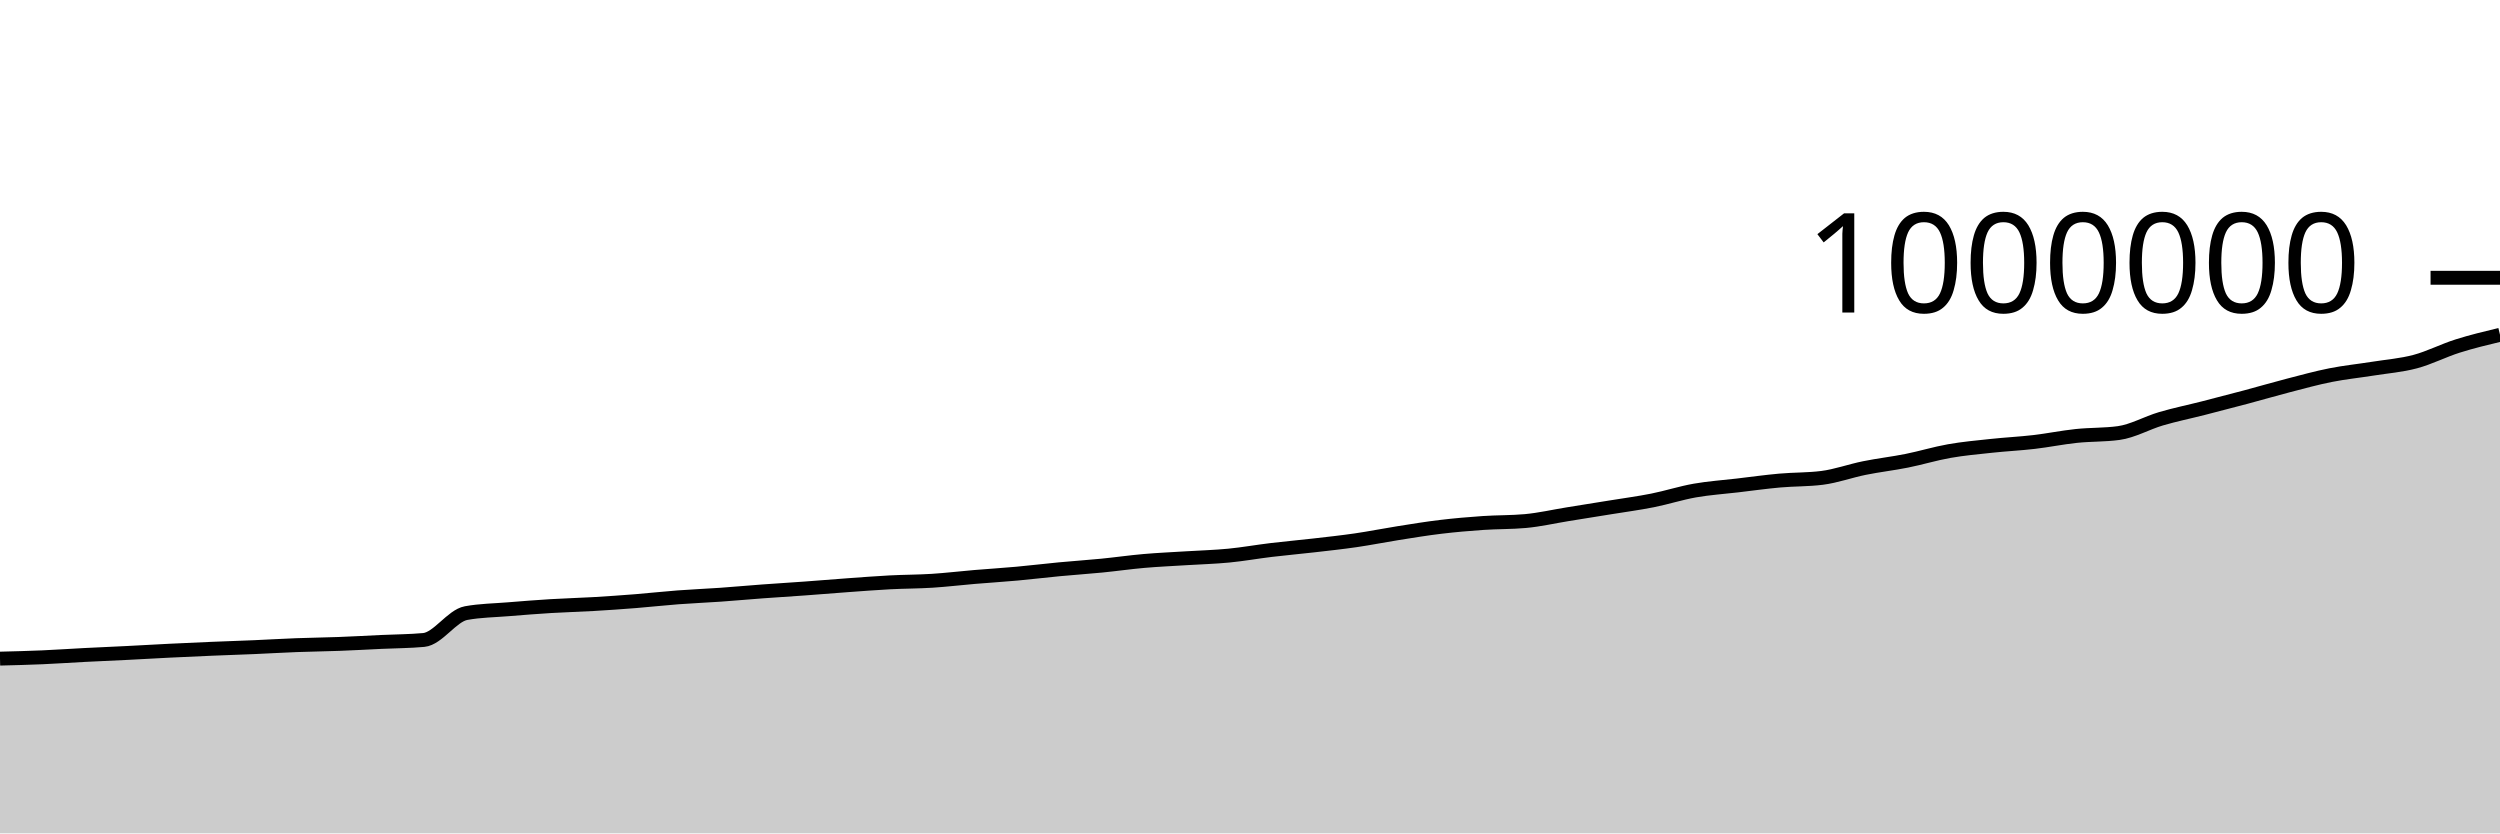
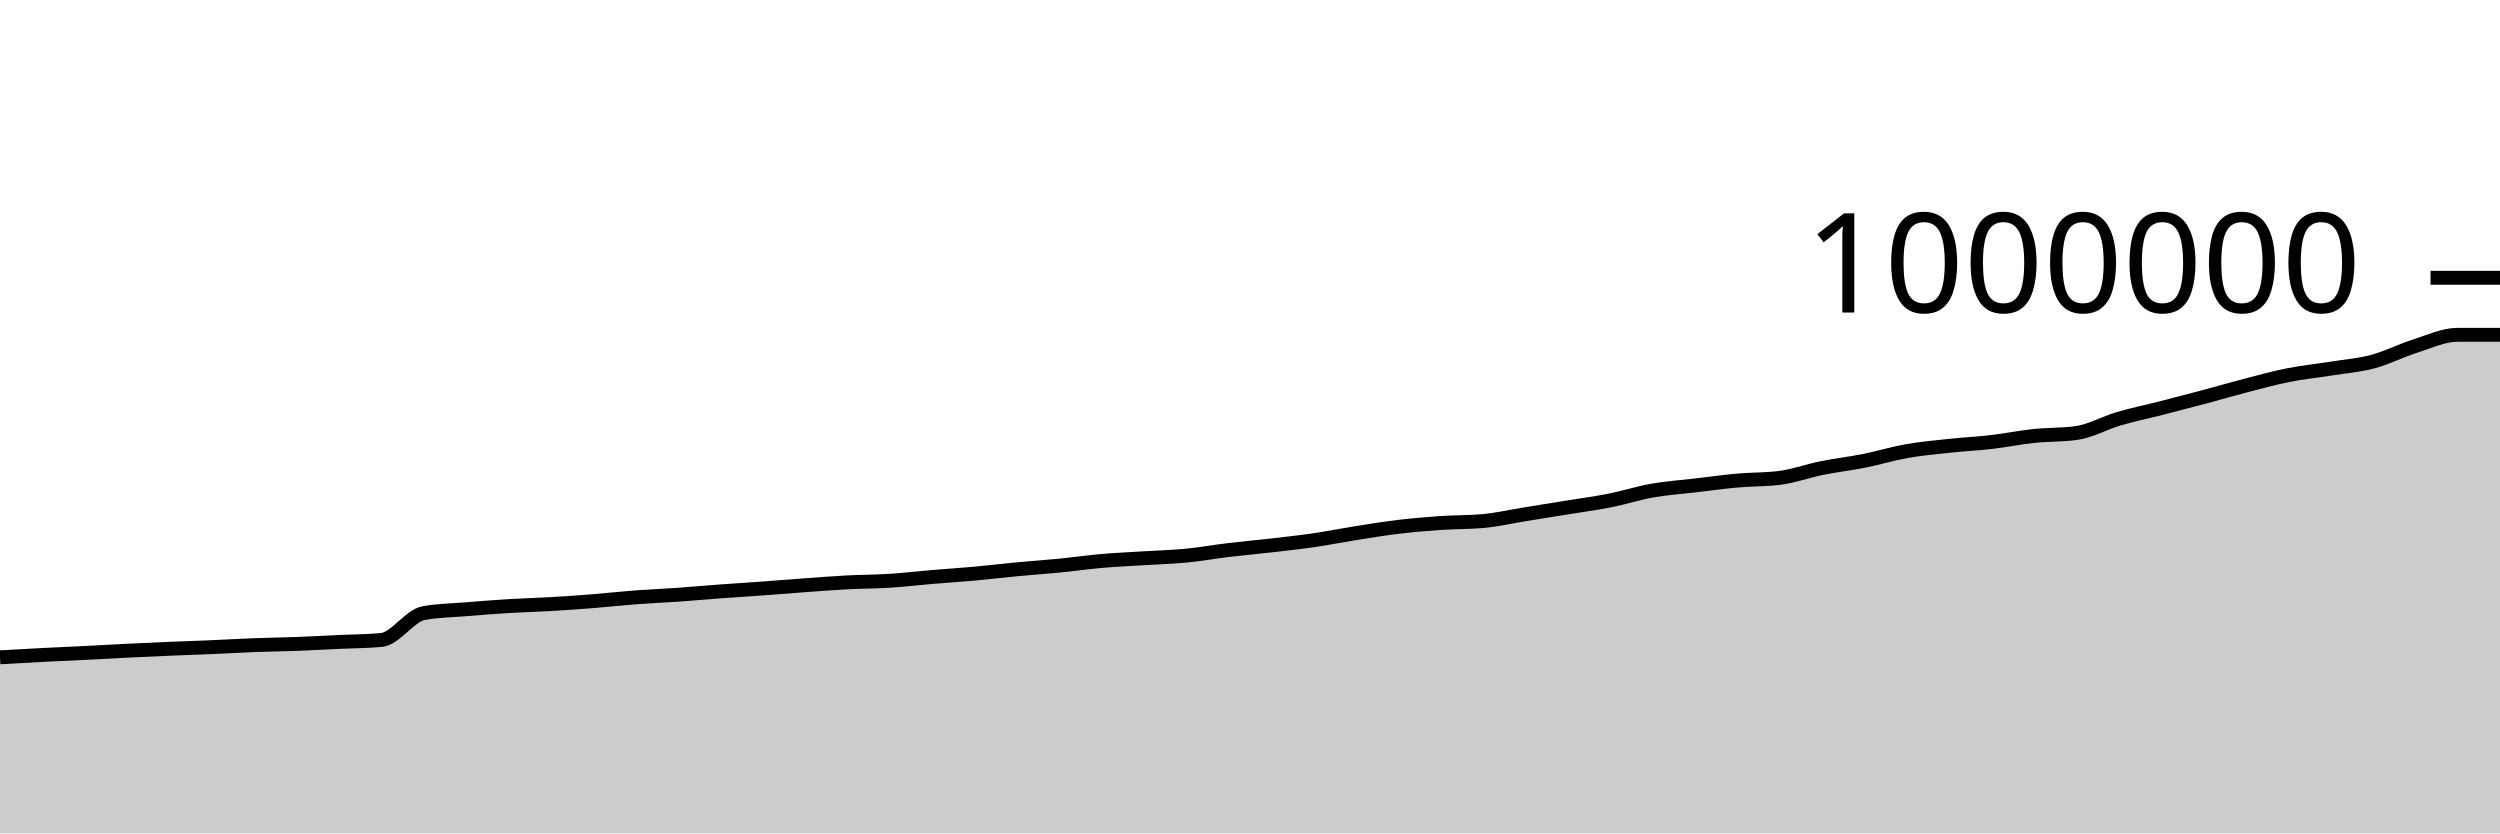
<svg xmlns="http://www.w3.org/2000/svg" viewBox="0 0 180 60">
  <g transform="translate(0,20)">
-     <path class="area" fill="rgba(0, 0, 0, 0.2)" d="M0,27.421C1.017,27.395,2.034,27.37,3.051,27.326C4.068,27.282,5.085,27.21,6.102,27.158C7.119,27.106,8.136,27.064,9.153,27.013C10.169,26.962,11.186,26.901,12.203,26.851C13.22,26.801,14.237,26.755,15.254,26.712C16.271,26.669,17.288,26.637,18.305,26.594C19.322,26.55,20.339,26.488,21.356,26.45C22.373,26.411,23.39,26.402,24.407,26.363C25.424,26.325,26.441,26.267,27.458,26.219C28.475,26.171,29.492,26.172,30.508,26.078C31.525,25.984,32.542,24.328,33.559,24.143C34.576,23.957,35.593,23.949,36.61,23.865C37.627,23.781,38.644,23.701,39.661,23.639C40.678,23.577,41.695,23.553,42.712,23.493C43.729,23.434,44.746,23.363,45.763,23.282C46.78,23.201,47.797,23.086,48.814,23.009C49.831,22.932,50.847,22.892,51.864,22.821C52.881,22.749,53.898,22.655,54.915,22.58C55.932,22.505,56.949,22.444,57.966,22.37C58.983,22.296,60,22.21,61.017,22.136C62.034,22.063,63.051,21.983,64.068,21.929C65.085,21.876,66.102,21.88,67.119,21.816C68.136,21.751,69.153,21.628,70.169,21.542C71.186,21.457,72.203,21.395,73.22,21.302C74.237,21.21,75.254,21.084,76.271,20.988C77.288,20.891,78.305,20.825,79.322,20.725C80.339,20.625,81.356,20.477,82.373,20.389C83.39,20.3,84.407,20.258,85.424,20.193C86.441,20.129,87.458,20.103,88.475,20.004C89.492,19.905,90.508,19.722,91.525,19.6C92.542,19.478,93.559,19.389,94.576,19.272C95.593,19.155,96.61,19.046,97.627,18.898C98.644,18.75,99.661,18.544,100.678,18.384C101.695,18.223,102.712,18.055,103.729,17.934C104.746,17.812,105.763,17.725,106.78,17.655C107.797,17.585,108.814,17.609,109.831,17.516C110.847,17.423,111.864,17.187,112.881,17.023C113.898,16.859,114.915,16.697,115.932,16.532C116.949,16.366,117.966,16.233,118.983,16.03C120,15.828,121.017,15.497,122.034,15.318C123.051,15.139,124.068,15.074,125.085,14.954C126.102,14.834,127.119,14.691,128.136,14.6C129.153,14.509,130.169,14.536,131.186,14.407C132.203,14.279,133.22,13.904,134.237,13.699C135.254,13.493,136.271,13.379,137.288,13.175C138.305,12.972,139.322,12.658,140.339,12.479C141.356,12.299,142.373,12.209,143.39,12.1C144.407,11.99,145.424,11.942,146.441,11.824C147.458,11.706,148.475,11.496,149.492,11.389C150.508,11.281,151.525,11.319,152.542,11.18C153.559,11.041,154.576,10.45,155.593,10.151C156.61,9.852,157.627,9.646,158.644,9.386C159.661,9.126,160.678,8.863,161.695,8.591C162.712,8.32,163.729,8.021,164.746,7.757C165.763,7.494,166.78,7.212,167.797,7.01C168.814,6.808,169.831,6.706,170.847,6.544C171.864,6.381,172.881,6.307,173.898,6.035C174.915,5.764,175.932,5.236,176.949,4.915C177.966,4.593,178.983,4.35,180,4.106L180,40C178.983,40,177.966,40,176.949,40C175.932,40,174.915,40,173.898,40C172.881,40,171.864,40,170.847,40C169.831,40,168.814,40,167.797,40C166.78,40,165.763,40,164.746,40C163.729,40,162.712,40,161.695,40C160.678,40,159.661,40,158.644,40C157.627,40,156.61,40,155.593,40C154.576,40,153.559,40,152.542,40C151.525,40,150.508,40,149.492,40C148.475,40,147.458,40,146.441,40C145.424,40,144.407,40,143.39,40C142.373,40,141.356,40,140.339,40C139.322,40,138.305,40,137.288,40C136.271,40,135.254,40,134.237,40C133.22,40,132.203,40,131.186,40C130.169,40,129.153,40,128.136,40C127.119,40,126.102,40,125.085,40C124.068,40,123.051,40,122.034,40C121.017,40,120,40,118.983,40C117.966,40,116.949,40,115.932,40C114.915,40,113.898,40,112.881,40C111.864,40,110.847,40,109.831,40C108.814,40,107.797,40,106.78,40C105.763,40,104.746,40,103.729,40C102.712,40,101.695,40,100.678,40C99.661,40,98.644,40,97.627,40C96.61,40,95.593,40,94.576,40C93.559,40,92.542,40,91.525,40C90.508,40,89.492,40,88.475,40C87.458,40,86.441,40,85.424,40C84.407,40,83.39,40,82.373,40C81.356,40,80.339,40,79.322,40C78.305,40,77.288,40,76.271,40C75.254,40,74.237,40,73.22,40C72.203,40,71.186,40,70.169,40C69.153,40,68.136,40,67.119,40C66.102,40,65.085,40,64.068,40C63.051,40,62.034,40,61.017,40C60,40,58.983,40,57.966,40C56.949,40,55.932,40,54.915,40C53.898,40,52.881,40,51.864,40C50.847,40,49.831,40,48.814,40C47.797,40,46.78,40,45.763,40C44.746,40,43.729,40,42.712,40C41.695,40,40.678,40,39.661,40C38.644,40,37.627,40,36.61,40C35.593,40,34.576,40,33.559,40C32.542,40,31.525,40,30.508,40C29.492,40,28.475,40,27.458,40C26.441,40,25.424,40,24.407,40C23.39,40,22.373,40,21.356,40C20.339,40,19.322,40,18.305,40C17.288,40,16.271,40,15.254,40C14.237,40,13.22,40,12.203,40C11.186,40,10.169,40,9.153,40C8.136,40,7.119,40,6.102,40C5.085,40,4.068,40,3.051,40C2.034,40,1.017,40,0,40Z" />
-     <path class="line" stroke="black" fill="none" d="M0,27.421C1.017,27.395,2.034,27.37,3.051,27.326C4.068,27.282,5.085,27.21,6.102,27.158C7.119,27.106,8.136,27.064,9.153,27.013C10.169,26.962,11.186,26.901,12.203,26.851C13.22,26.801,14.237,26.755,15.254,26.712C16.271,26.669,17.288,26.637,18.305,26.594C19.322,26.55,20.339,26.488,21.356,26.45C22.373,26.411,23.39,26.402,24.407,26.363C25.424,26.325,26.441,26.267,27.458,26.219C28.475,26.171,29.492,26.172,30.508,26.078C31.525,25.984,32.542,24.328,33.559,24.143C34.576,23.957,35.593,23.949,36.61,23.865C37.627,23.781,38.644,23.701,39.661,23.639C40.678,23.577,41.695,23.553,42.712,23.493C43.729,23.434,44.746,23.363,45.763,23.282C46.78,23.201,47.797,23.086,48.814,23.009C49.831,22.932,50.847,22.892,51.864,22.821C52.881,22.749,53.898,22.655,54.915,22.58C55.932,22.505,56.949,22.444,57.966,22.37C58.983,22.296,60,22.21,61.017,22.136C62.034,22.063,63.051,21.983,64.068,21.929C65.085,21.876,66.102,21.88,67.119,21.816C68.136,21.751,69.153,21.628,70.169,21.542C71.186,21.457,72.203,21.395,73.22,21.302C74.237,21.21,75.254,21.084,76.271,20.988C77.288,20.891,78.305,20.825,79.322,20.725C80.339,20.625,81.356,20.477,82.373,20.389C83.39,20.3,84.407,20.258,85.424,20.193C86.441,20.129,87.458,20.103,88.475,20.004C89.492,19.905,90.508,19.722,91.525,19.6C92.542,19.478,93.559,19.389,94.576,19.272C95.593,19.155,96.61,19.046,97.627,18.898C98.644,18.75,99.661,18.544,100.678,18.384C101.695,18.223,102.712,18.055,103.729,17.934C104.746,17.812,105.763,17.725,106.78,17.655C107.797,17.585,108.814,17.609,109.831,17.516C110.847,17.423,111.864,17.187,112.881,17.023C113.898,16.859,114.915,16.697,115.932,16.532C116.949,16.366,117.966,16.233,118.983,16.03C120,15.828,121.017,15.497,122.034,15.318C123.051,15.139,124.068,15.074,125.085,14.954C126.102,14.834,127.119,14.691,128.136,14.6C129.153,14.509,130.169,14.536,131.186,14.407C132.203,14.279,133.22,13.904,134.237,13.699C135.254,13.493,136.271,13.379,137.288,13.175C138.305,12.972,139.322,12.658,140.339,12.479C141.356,12.299,142.373,12.209,143.39,12.1C144.407,11.99,145.424,11.942,146.441,11.824C147.458,11.706,148.475,11.496,149.492,11.389C150.508,11.281,151.525,11.319,152.542,11.18C153.559,11.041,154.576,10.45,155.593,10.151C156.61,9.852,157.627,9.646,158.644,9.386C159.661,9.126,160.678,8.863,161.695,8.591C162.712,8.32,163.729,8.021,164.746,7.757C165.763,7.494,166.78,7.212,167.797,7.01C168.814,6.808,169.831,6.706,170.847,6.544C171.864,6.381,172.881,6.307,173.898,6.035C174.915,5.764,175.932,5.236,176.949,4.915C177.966,4.593,178.983,4.35,180,4.106" />
+     <path class="area" fill="rgba(0, 0, 0, 0.2)" d="M0,27.326C1.017,27.268,2.034,27.21,3.051,27.158C4.068,27.106,5.085,27.064,6.102,27.013C7.119,26.962,8.136,26.901,9.153,26.851C10.169,26.801,11.186,26.755,12.203,26.712C13.22,26.669,14.237,26.637,15.254,26.594C16.271,26.55,17.288,26.488,18.305,26.45C19.322,26.411,20.339,26.402,21.356,26.363C22.373,26.325,23.39,26.267,24.407,26.219C25.424,26.171,26.441,26.172,27.458,26.078C28.475,25.984,29.492,24.328,30.508,24.143C31.525,23.957,32.542,23.949,33.559,23.865C34.576,23.781,35.593,23.701,36.61,23.639C37.627,23.577,38.644,23.553,39.661,23.493C40.678,23.434,41.695,23.363,42.712,23.282C43.729,23.201,44.746,23.086,45.763,23.009C46.78,22.932,47.797,22.892,48.814,22.821C49.831,22.749,50.847,22.655,51.864,22.58C52.881,22.505,53.898,22.444,54.915,22.37C55.932,22.296,56.949,22.21,57.966,22.136C58.983,22.063,60,21.983,61.017,21.929C62.034,21.876,63.051,21.88,64.068,21.816C65.085,21.751,66.102,21.628,67.119,21.542C68.136,21.457,69.153,21.395,70.169,21.302C71.186,21.21,72.203,21.084,73.22,20.988C74.237,20.891,75.254,20.825,76.271,20.725C77.288,20.625,78.305,20.477,79.322,20.389C80.339,20.3,81.356,20.258,82.373,20.193C83.39,20.129,84.407,20.103,85.424,20.004C86.441,19.905,87.458,19.722,88.475,19.6C89.492,19.478,90.508,19.389,91.525,19.272C92.542,19.155,93.559,19.046,94.576,18.898C95.593,18.75,96.61,18.544,97.627,18.384C98.644,18.223,99.661,18.055,100.678,17.934C101.695,17.812,102.712,17.725,103.729,17.655C104.746,17.585,105.763,17.609,106.78,17.516C107.797,17.423,108.814,17.187,109.831,17.023C110.847,16.859,111.864,16.697,112.881,16.532C113.898,16.366,114.915,16.233,115.932,16.03C116.949,15.828,117.966,15.497,118.983,15.318C120,15.139,121.017,15.074,122.034,14.954C123.051,14.834,124.068,14.691,125.085,14.6C126.102,14.509,127.119,14.536,128.136,14.407C129.153,14.279,130.169,13.904,131.186,13.699C132.203,13.493,133.22,13.379,134.237,13.175C135.254,12.972,136.271,12.658,137.288,12.479C138.305,12.299,139.322,12.209,140.339,12.1C141.356,11.99,142.373,11.942,143.39,11.824C144.407,11.706,145.424,11.496,146.441,11.389C147.458,11.281,148.475,11.319,149.492,11.18C150.508,11.041,151.525,10.45,152.542,10.151C153.559,9.852,154.576,9.646,155.593,9.386C156.61,9.126,157.627,8.863,158.644,8.591C159.661,8.32,160.678,8.021,161.695,7.757C162.712,7.494,163.729,7.212,164.746,7.01C165.763,6.808,166.78,6.706,167.797,6.544C168.814,6.381,169.831,6.307,170.847,6.035C171.864,5.764,172.881,5.236,173.898,4.915C174.915,4.593,175.932,4.106,176.949,4.106C177.966,4.106,178.983,4.106,180,4.106L180,40C178.983,40,177.966,40,176.949,40C175.932,40,174.915,40,173.898,40C172.881,40,171.864,40,170.847,40C169.831,40,168.814,40,167.797,40C166.78,40,165.763,40,164.746,40C163.729,40,162.712,40,161.695,40C160.678,40,159.661,40,158.644,40C157.627,40,156.61,40,155.593,40C154.576,40,153.559,40,152.542,40C151.525,40,150.508,40,149.492,40C148.475,40,147.458,40,146.441,40C145.424,40,144.407,40,143.39,40C142.373,40,141.356,40,140.339,40C139.322,40,138.305,40,137.288,40C136.271,40,135.254,40,134.237,40C133.22,40,132.203,40,131.186,40C130.169,40,129.153,40,128.136,40C127.119,40,126.102,40,125.085,40C124.068,40,123.051,40,122.034,40C121.017,40,120,40,118.983,40C117.966,40,116.949,40,115.932,40C114.915,40,113.898,40,112.881,40C111.864,40,110.847,40,109.831,40C108.814,40,107.797,40,106.78,40C105.763,40,104.746,40,103.729,40C102.712,40,101.695,40,100.678,40C99.661,40,98.644,40,97.627,40C96.61,40,95.593,40,94.576,40C93.559,40,92.542,40,91.525,40C90.508,40,89.492,40,88.475,40C87.458,40,86.441,40,85.424,40C84.407,40,83.39,40,82.373,40C81.356,40,80.339,40,79.322,40C78.305,40,77.288,40,76.271,40C75.254,40,74.237,40,73.22,40C72.203,40,71.186,40,70.169,40C69.153,40,68.136,40,67.119,40C66.102,40,65.085,40,64.068,40C63.051,40,62.034,40,61.017,40C60,40,58.983,40,57.966,40C56.949,40,55.932,40,54.915,40C53.898,40,52.881,40,51.864,40C50.847,40,49.831,40,48.814,40C47.797,40,46.78,40,45.763,40C44.746,40,43.729,40,42.712,40C41.695,40,40.678,40,39.661,40C38.644,40,37.627,40,36.61,40C35.593,40,34.576,40,33.559,40C32.542,40,31.525,40,30.508,40C29.492,40,28.475,40,27.458,40C26.441,40,25.424,40,24.407,40C23.39,40,22.373,40,21.356,40C20.339,40,19.322,40,18.305,40C17.288,40,16.271,40,15.254,40C14.237,40,13.22,40,12.203,40C11.186,40,10.169,40,9.153,40C8.136,40,7.119,40,6.102,40C5.085,40,4.068,40,3.051,40C2.034,40,1.017,40,0,40Z" />
+     <path class="line" stroke="black" fill="none" d="M0,27.326C1.017,27.268,2.034,27.21,3.051,27.158C4.068,27.106,5.085,27.064,6.102,27.013C7.119,26.962,8.136,26.901,9.153,26.851C10.169,26.801,11.186,26.755,12.203,26.712C13.22,26.669,14.237,26.637,15.254,26.594C16.271,26.55,17.288,26.488,18.305,26.45C19.322,26.411,20.339,26.402,21.356,26.363C22.373,26.325,23.39,26.267,24.407,26.219C25.424,26.171,26.441,26.172,27.458,26.078C28.475,25.984,29.492,24.328,30.508,24.143C31.525,23.957,32.542,23.949,33.559,23.865C34.576,23.781,35.593,23.701,36.61,23.639C37.627,23.577,38.644,23.553,39.661,23.493C40.678,23.434,41.695,23.363,42.712,23.282C43.729,23.201,44.746,23.086,45.763,23.009C46.78,22.932,47.797,22.892,48.814,22.821C49.831,22.749,50.847,22.655,51.864,22.58C52.881,22.505,53.898,22.444,54.915,22.37C55.932,22.296,56.949,22.21,57.966,22.136C58.983,22.063,60,21.983,61.017,21.929C62.034,21.876,63.051,21.88,64.068,21.816C65.085,21.751,66.102,21.628,67.119,21.542C68.136,21.457,69.153,21.395,70.169,21.302C71.186,21.21,72.203,21.084,73.22,20.988C74.237,20.891,75.254,20.825,76.271,20.725C77.288,20.625,78.305,20.477,79.322,20.389C80.339,20.3,81.356,20.258,82.373,20.193C83.39,20.129,84.407,20.103,85.424,20.004C86.441,19.905,87.458,19.722,88.475,19.6C89.492,19.478,90.508,19.389,91.525,19.272C92.542,19.155,93.559,19.046,94.576,18.898C95.593,18.75,96.61,18.544,97.627,18.384C98.644,18.223,99.661,18.055,100.678,17.934C101.695,17.812,102.712,17.725,103.729,17.655C104.746,17.585,105.763,17.609,106.78,17.516C107.797,17.423,108.814,17.187,109.831,17.023C110.847,16.859,111.864,16.697,112.881,16.532C113.898,16.366,114.915,16.233,115.932,16.03C116.949,15.828,117.966,15.497,118.983,15.318C120,15.139,121.017,15.074,122.034,14.954C123.051,14.834,124.068,14.691,125.085,14.6C126.102,14.509,127.119,14.536,128.136,14.407C129.153,14.279,130.169,13.904,131.186,13.699C132.203,13.493,133.22,13.379,134.237,13.175C135.254,12.972,136.271,12.658,137.288,12.479C138.305,12.299,139.322,12.209,140.339,12.1C141.356,11.99,142.373,11.942,143.39,11.824C144.407,11.706,145.424,11.496,146.441,11.389C147.458,11.281,148.475,11.319,149.492,11.18C150.508,11.041,151.525,10.45,152.542,10.151C153.559,9.852,154.576,9.646,155.593,9.386C156.61,9.126,157.627,8.863,158.644,8.591C159.661,8.32,160.678,8.021,161.695,7.757C162.712,7.494,163.729,7.212,164.746,7.01C165.763,6.808,166.78,6.706,167.797,6.544C168.814,6.381,169.831,6.307,170.847,6.035C171.864,5.764,172.881,5.236,173.898,4.915C174.915,4.593,175.932,4.106,176.949,4.106C177.966,4.106,178.983,4.106,180,4.106" />
    <path class="axis-ceiling" stroke-width="1" stroke="black" fill="none" d="M175,0L180,0" />
    <text class="axis-ceiling-label" font-family="sans-serif" text-anchor="end" font-size="10px" x="170" y="2.5">1000000</text>
  </g>
</svg>
